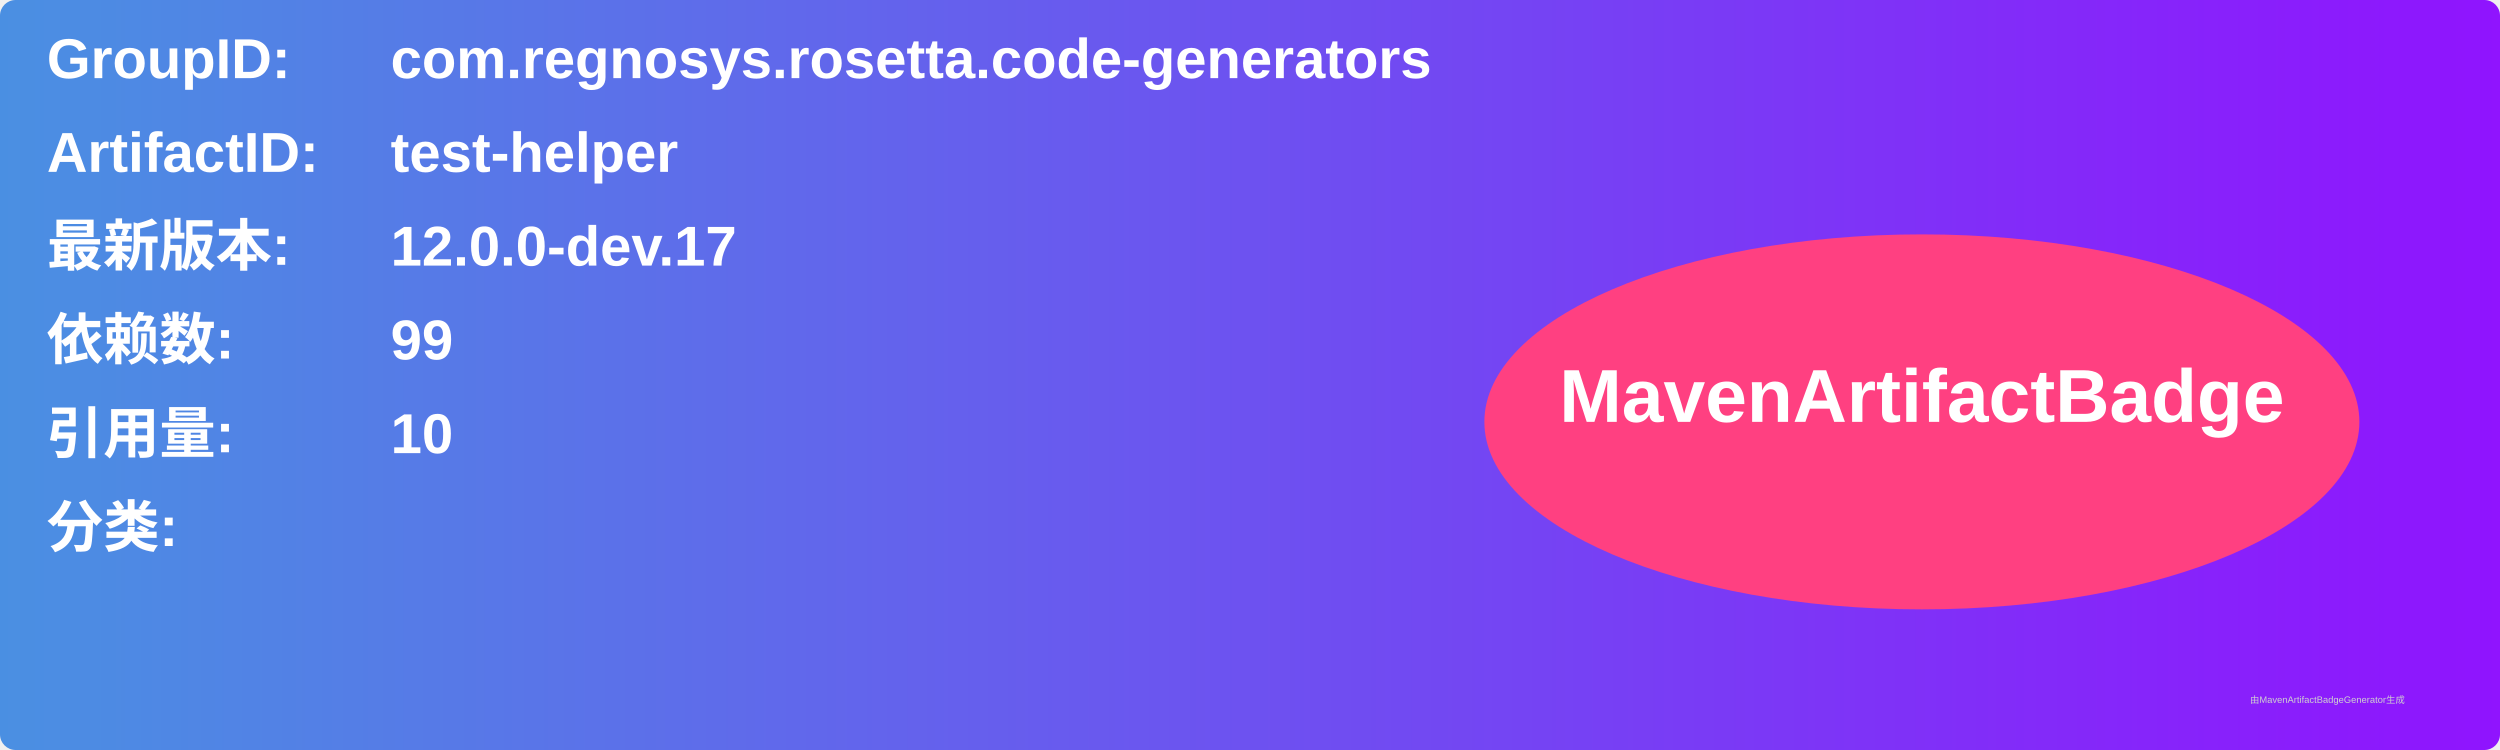
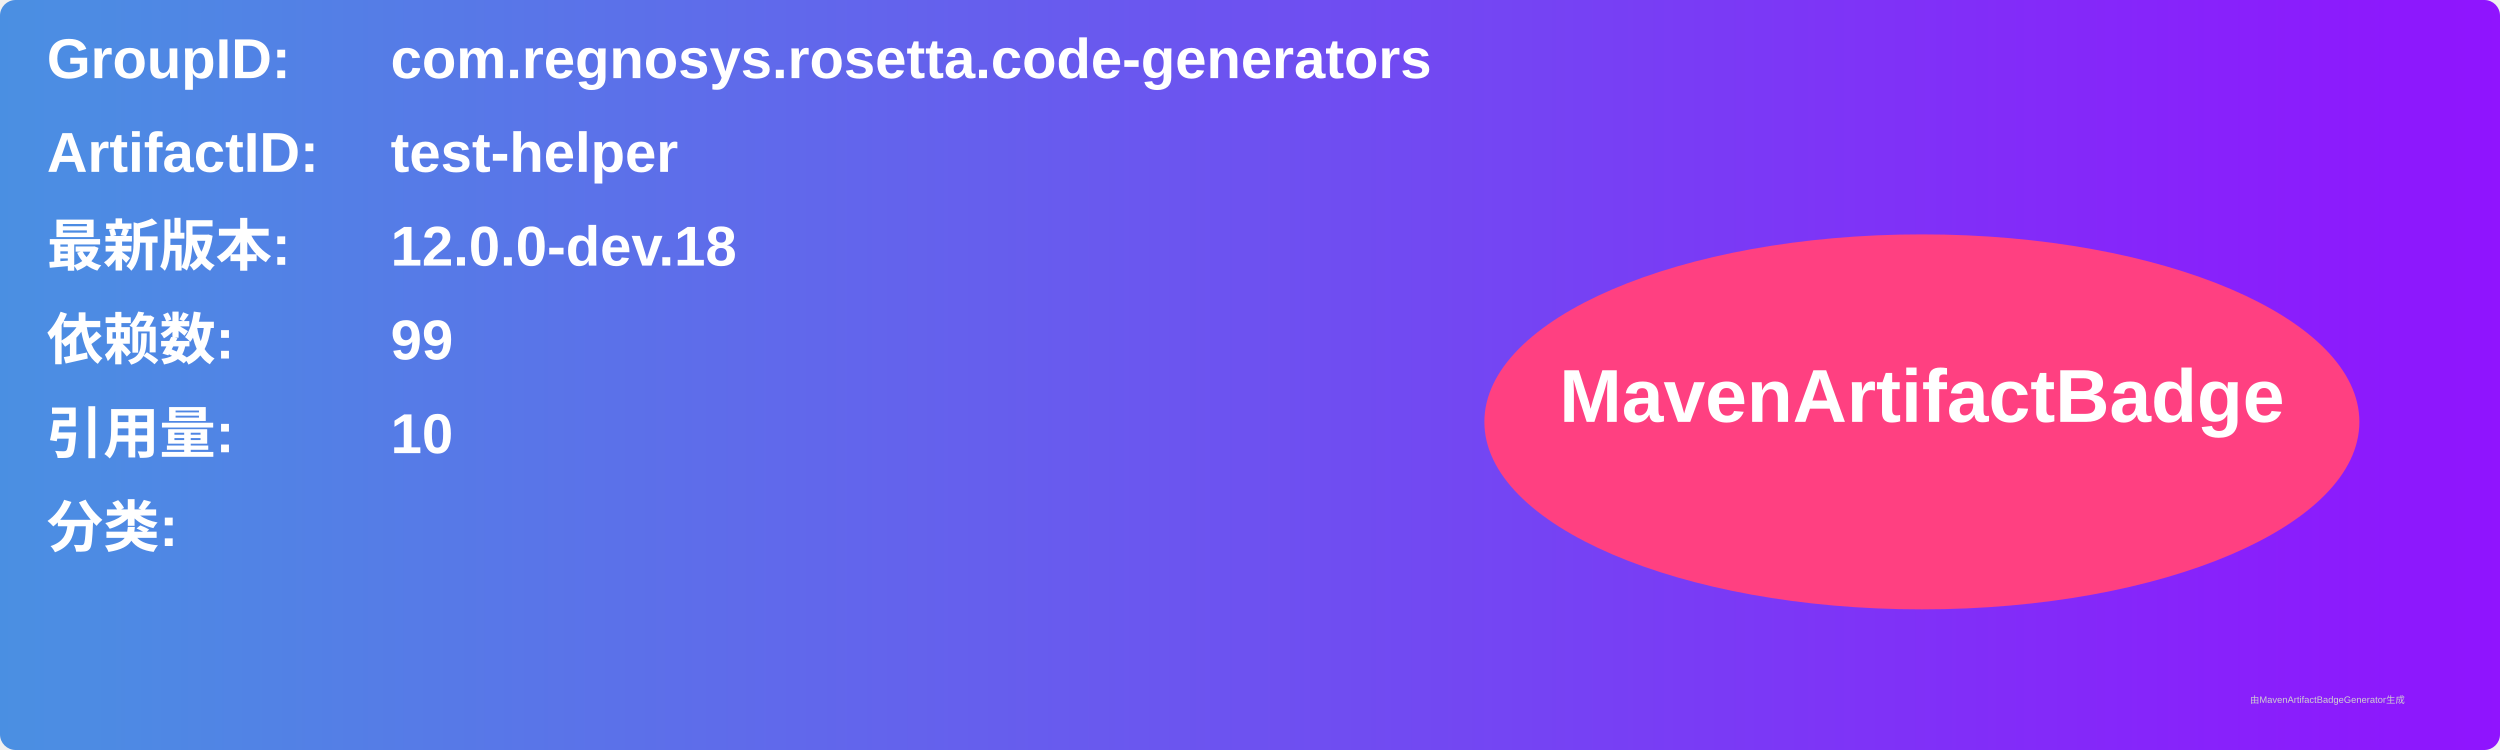
<svg xmlns="http://www.w3.org/2000/svg" width="800" height="240" viewBox="0 0 800 240">
  <linearGradient id="grad" x1="0%" y1="0%" x2="100%" y2="0%">
    <stop offset="0%" stop-color="#4a90e2" />
    <stop offset="100%" stop-color="#9013fe" />
  </linearGradient>
  <rect width="100%" height="100%" rx="5" ry="5" fill="url(#grad)" />
  <g transform="translate(15, 15)">
    <text x="0" y="10" font-family="Arial" font-size="18" fill="white" font-weight="bold" width="260">GroupID:</text>
    <text x="110" y="10" font-family="Arial" font-size="18" fill="white" font-weight="bold" width="460">com.regnosys.rosetta.code-generators</text>
    <text x="0" y="40" font-family="Arial" font-size="18" fill="white" font-weight="bold" width="260">ArtifactID:</text>
    <text x="110" y="40" font-family="Arial" font-size="18" fill="white" font-weight="bold" width="460">test-helper</text>
    <text x="0" y="70" font-family="Arial" font-size="18" fill="white" font-weight="bold">最新版本:</text>
    <text x="110" y="70" font-family="Arial" font-size="18" fill="white" font-weight="bold">
-       <tspan font-weight="bold">12.0.0-dev.17</tspan>
+       <tspan font-weight="bold">12.0.0-dev.18</tspan>
    </text>
    <text x="0" y="100" font-family="Arial" font-size="18" fill="white" font-weight="bold">依赖数: </text>
    <text x="110" y="100" font-family="Arial" font-size="18" fill="white">
      <tspan font-weight="bold">99</tspan>
    </text>
    <text x="0" y="130" font-family="Arial" font-size="18" fill="white" font-weight="bold">引用量: </text>
    <text x="110" y="130" font-family="Arial" font-size="18" fill="white">
      <tspan font-weight="bold">10</tspan>
    </text>
    <text x="0" y="160" font-family="Arial" font-size="18" fill="white" font-weight="bold">分类:</text>
    <text x="10" y="190" font-family="Arial" font-size="10" fill="white">
      <tspan font-weight="bold" />
    </text>
    <ellipse cx="600" cy="120" rx="140" ry="60" fill="#ff4081" />
    <text x="600" y="120" text-anchor="middle" font-family="Arial" font-size="24" fill="white" font-weight="bold">MavenArtifactBadge</text>
  </g>
  <text x="720" y="225" font-family="Arial" font-size="3" fill="#d0d0d0">由MavenArtifactBadgeGenerator生成</text>
</svg>
